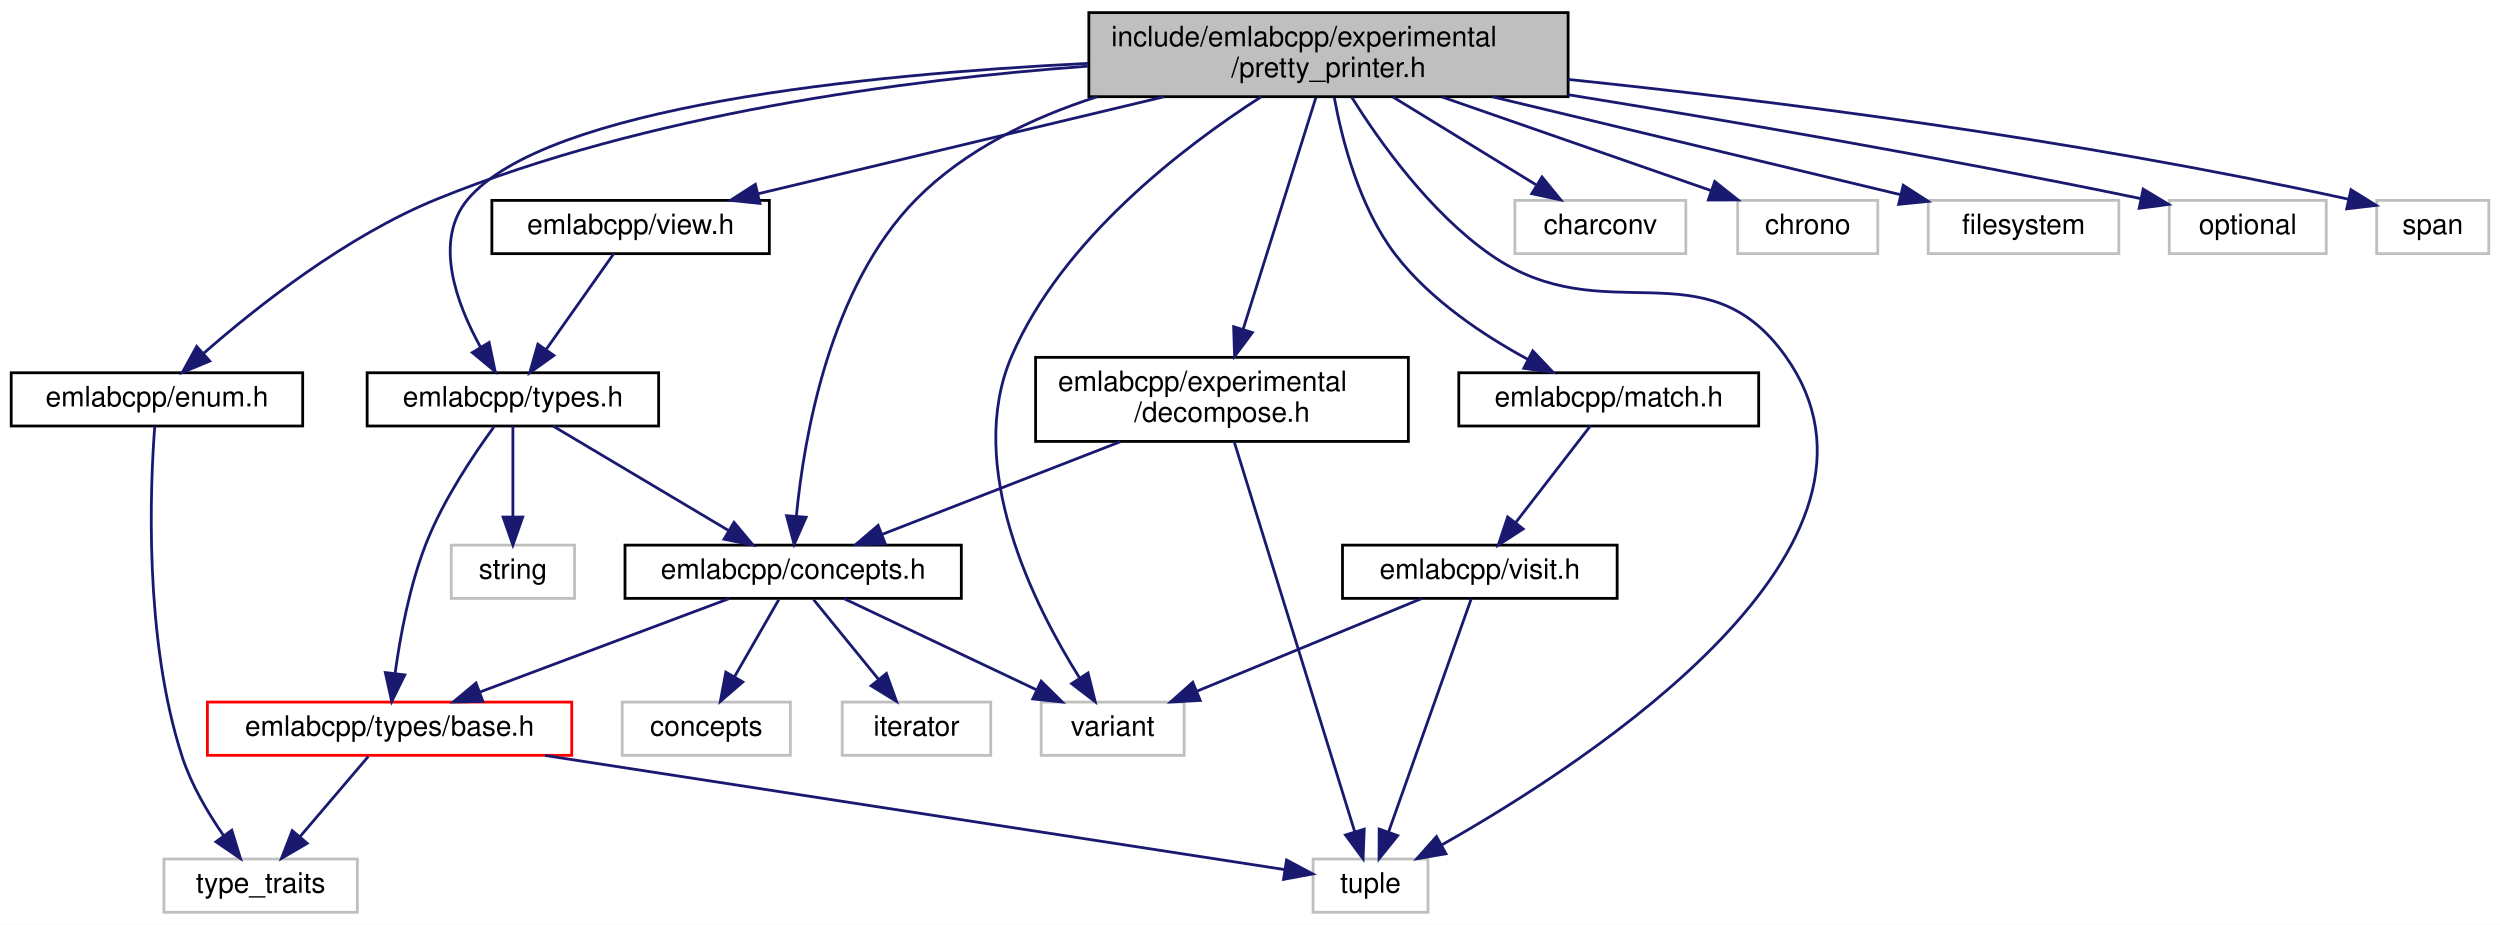
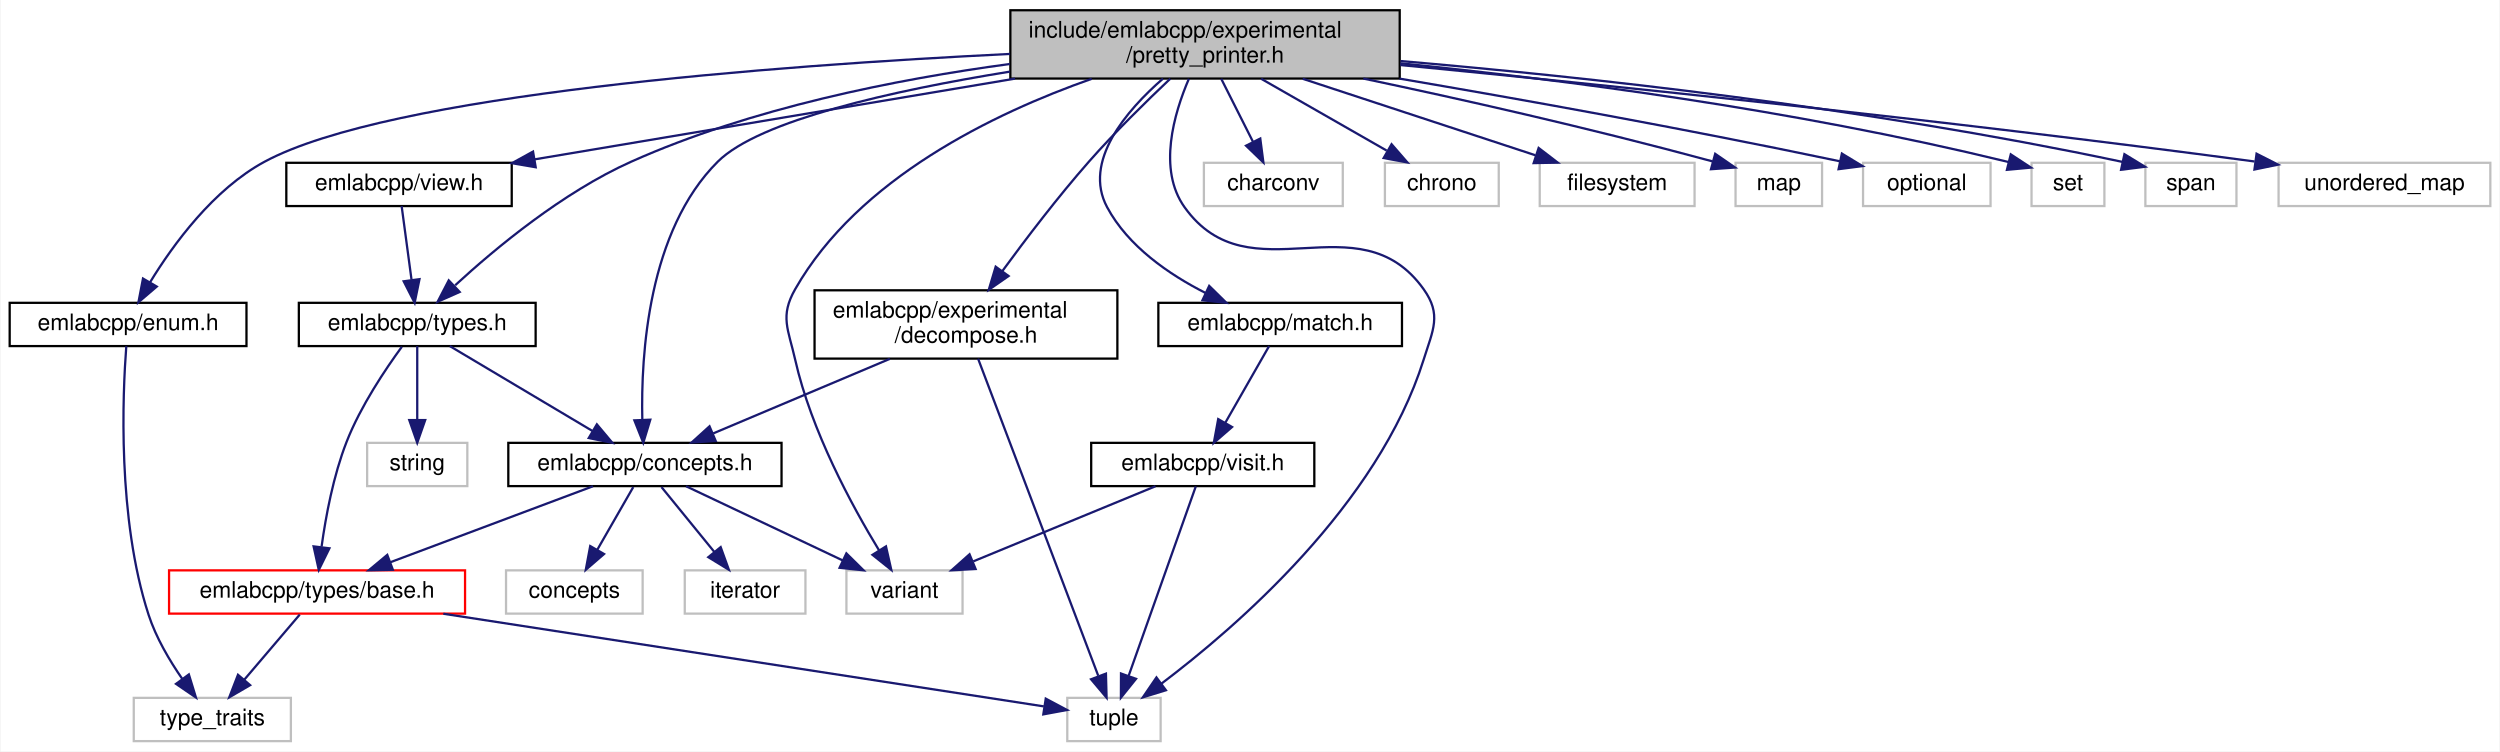
- <svg xmlns="http://www.w3.org/2000/svg" xmlns:xlink="http://www.w3.org/1999/xlink" width="892pt" height="330pt" viewBox="0.00 0.00 892.00 330.00">
+ <svg xmlns="http://www.w3.org/2000/svg" xmlns:xlink="http://www.w3.org/1999/xlink" width="1098pt" height="330pt" viewBox="0.00 0.00 1097.50 330.00">
  <g id="graph0" class="graph" transform="scale(1 1) rotate(0) translate(4 326)">
-     <polygon fill="white" stroke="transparent" points="-4,4 -4,-326 888,-326 888,4 -4,4" />
+     <polygon fill="white" stroke="transparent" points="-4,4 -4,-326 1093.5,-326 1093.5,4 -4,4" />
    <g id="node1" class="node">
      <g id="a_node1">
        <a xlink:title=" ">
-           <polygon fill="#bfbfbf" stroke="black" points="384.5,-291.5 384.5,-321.5 555.5,-321.5 555.5,-291.5 384.5,-291.5" />
-           <text text-anchor="start" x="392.5" y="-309.5" font-family="Helvetica,sans-Serif" font-size="10.00">include/emlabcpp/experimental</text>
-           <text text-anchor="middle" x="470" y="-298.5" font-family="Helvetica,sans-Serif" font-size="10.00">/pretty_printer.h</text>
+           <polygon fill="#bfbfbf" stroke="black" points="439.5,-291.5 439.5,-321.5 610.5,-321.5 610.5,-291.5 439.5,-291.5" />
+           <text text-anchor="start" x="447.5" y="-309.5" font-family="Helvetica,sans-Serif" font-size="10.00">include/emlabcpp/experimental</text>
+           <text text-anchor="middle" x="525" y="-298.5" font-family="Helvetica,sans-Serif" font-size="10.00">/pretty_printer.h</text>
        </a>
      </g>
    </g>
    <g id="node2" class="node">
      <g id="a_node2">
        <a xlink:href="concepts_8h.html" target="_top" xlink:title=" ">
          <polygon fill="white" stroke="black" points="219,-112.5 219,-131.5 339,-131.5 339,-112.5 219,-112.5" />
          <text text-anchor="middle" x="279" y="-119.5" font-family="Helvetica,sans-Serif" font-size="10.00">emlabcpp/concepts.h</text>
        </a>
      </g>
    </g>
    <g id="edge1" class="edge">
-       <path fill="none" stroke="midnightblue" d="M387.44,-291.47C364.11,-283.99 340.38,-272.54 323,-255 292.07,-223.78 282.88,-170.27 280.15,-141.91" />
-       <polygon fill="midnightblue" stroke="midnightblue" points="283.62,-141.45 279.35,-131.75 276.65,-142 283.62,-141.45" />
+       <path fill="none" stroke="midnightblue" d="M439.3,-294.54C388,-286.26 329.31,-273.2 311,-255 280.43,-224.61 277.2,-170.31 277.85,-141.75" />
+       <polygon fill="midnightblue" stroke="midnightblue" points="281.36,-141.67 278.28,-131.53 274.37,-141.38 281.36,-141.67" />
    </g>
    <g id="node4" class="node">
      <g id="a_node4">
        <a xlink:title=" ">
          <polygon fill="white" stroke="#bfbfbf" points="464.5,-0.5 464.5,-19.5 505.5,-19.5 505.5,-0.5 464.5,-0.5" />
          <text text-anchor="middle" x="485" y="-7.5" font-family="Helvetica,sans-Serif" font-size="10.00">tuple</text>
        </a>
      </g>
    </g>
-     <g id="edge28" class="edge">
-       <path fill="none" stroke="midnightblue" d="M478.27,-291.33C488.19,-275.49 506.25,-250.08 528,-235 568.54,-206.89 604.33,-239.14 633,-199 681.17,-131.56 564.36,-55.05 510.47,-24.57" />
-       <polygon fill="midnightblue" stroke="midnightblue" points="511.93,-21.38 501.49,-19.59 508.54,-27.5 511.93,-21.38" />
+     <g id="edge30" class="edge">
+       <path fill="none" stroke="midnightblue" d="M517.91,-291.39C511.33,-276.07 504.17,-251.57 516,-235 544.67,-194.86 592.33,-239.14 621,-199 629.01,-187.79 625.13,-181.15 621,-168 600.97,-104.2 538.6,-50.45 505.74,-25.67" />
+       <polygon fill="midnightblue" stroke="midnightblue" points="507.81,-22.85 497.69,-19.73 503.66,-28.48 507.81,-22.85" />
    </g>
    <g id="node8" class="node">
      <g id="a_node8">
        <a xlink:title=" ">
          <polygon fill="white" stroke="#bfbfbf" points="367.5,-56.5 367.5,-75.5 418.5,-75.5 418.5,-56.5 367.5,-56.5" />
          <text text-anchor="middle" x="393" y="-63.5" font-family="Helvetica,sans-Serif" font-size="10.00">variant</text>
        </a>
      </g>
    </g>
-     <g id="edge29" class="edge">
-       <path fill="none" stroke="midnightblue" d="M445.97,-291.45C418.52,-273.84 375.06,-240.83 357,-199 339.97,-159.55 364.98,-109.95 381.12,-84.23" />
-       <polygon fill="midnightblue" stroke="midnightblue" points="384.22,-85.9 386.77,-75.62 378.36,-82.06 384.22,-85.9" />
+     <g id="edge32" class="edge">
+       <path fill="none" stroke="midnightblue" d="M475.24,-291.39C432.21,-276.25 372.7,-247.57 345,-199 338.17,-187.03 341.97,-181.44 345,-168 352.05,-136.73 369.97,-103.78 381.81,-84.33" />
+       <polygon fill="midnightblue" stroke="midnightblue" points="384.87,-86.03 387.21,-75.7 378.94,-82.32 384.87,-86.03" />
    </g>
    <g id="node9" class="node">
      <g id="a_node9">
        <a xlink:href="enum_8h.html" target="_top" xlink:title=" ">
          <polygon fill="white" stroke="black" points="0,-174 0,-193 104,-193 104,-174 0,-174" />
          <text text-anchor="middle" x="52" y="-181" font-family="Helvetica,sans-Serif" font-size="10.00">emlabcpp/enum.h</text>
        </a>
      </g>
    </g>
    <g id="edge8" class="edge">
-       <path fill="none" stroke="midnightblue" d="M384.17,-302.4C318.51,-297.57 226.84,-285.39 152,-255 119.57,-241.83 87.46,-216.41 68.69,-199.96" />
-       <polygon fill="midnightblue" stroke="midnightblue" points="70.84,-197.18 61.06,-193.11 66.17,-202.4 70.84,-197.18" />
+       <path fill="none" stroke="midnightblue" d="M439.36,-302.31C335.31,-297.19 166.86,-284.52 112,-255 89.52,-242.9 71.84,-218.68 61.66,-202.03" />
+       <polygon fill="midnightblue" stroke="midnightblue" points="64.6,-200.14 56.55,-193.26 58.55,-203.66 64.6,-200.14" />
    </g>
    <g id="node10" class="node">
      <g id="a_node10">
        <a xlink:href="decompose_8h.html" target="_top" xlink:title=" ">
-           <polygon fill="white" stroke="black" points="365.5,-168.5 365.5,-198.5 498.5,-198.5 498.5,-168.5 365.5,-168.5" />
-           <text text-anchor="start" x="373.5" y="-186.5" font-family="Helvetica,sans-Serif" font-size="10.00">emlabcpp/experimental</text>
-           <text text-anchor="middle" x="432" y="-175.5" font-family="Helvetica,sans-Serif" font-size="10.00">/decompose.h</text>
+           <polygon fill="white" stroke="black" points="353.5,-168.5 353.5,-198.5 486.5,-198.5 486.5,-168.5 353.5,-168.5" />
+           <text text-anchor="start" x="361.5" y="-186.5" font-family="Helvetica,sans-Serif" font-size="10.00">emlabcpp/experimental</text>
+           <text text-anchor="middle" x="420" y="-175.5" font-family="Helvetica,sans-Serif" font-size="10.00">/decompose.h</text>
        </a>
      </g>
    </g>
    <g id="edge10" class="edge">
-       <path fill="none" stroke="midnightblue" d="M465.49,-291.14C459.09,-270.77 447.29,-233.2 439.55,-208.53" />
-       <polygon fill="midnightblue" stroke="midnightblue" points="442.84,-207.33 436.5,-198.84 436.16,-209.43 442.84,-207.33" />
+       <path fill="none" stroke="midnightblue" d="M509.73,-291.43C499.3,-281.57 485.36,-267.91 474,-255 460.42,-239.57 446.33,-221.09 435.96,-206.92" />
+       <polygon fill="midnightblue" stroke="midnightblue" points="438.72,-204.77 430.01,-198.72 433.05,-208.87 438.72,-204.77" />
    </g>
    <g id="node11" class="node">
      <g id="a_node11">
        <a xlink:href="match_8h.html" target="_top" xlink:title=" ">
-           <polygon fill="white" stroke="black" points="516.5,-174 516.5,-193 623.5,-193 623.5,-174 516.5,-174" />
-           <text text-anchor="middle" x="570" y="-181" font-family="Helvetica,sans-Serif" font-size="10.00">emlabcpp/match.h</text>
+           <polygon fill="white" stroke="black" points="504.5,-174 504.5,-193 611.5,-193 611.5,-174 504.5,-174" />
+           <text text-anchor="middle" x="558" y="-181" font-family="Helvetica,sans-Serif" font-size="10.00">emlabcpp/match.h</text>
        </a>
      </g>
    </g>
    <g id="edge13" class="edge">
-       <path fill="none" stroke="midnightblue" d="M472.06,-291.24C474.85,-276.01 481.06,-251.8 494,-235 506.36,-218.95 525.34,-206.33 541.24,-197.72" />
-       <polygon fill="midnightblue" stroke="midnightblue" points="542.89,-200.81 550.17,-193.12 539.68,-194.59 542.89,-200.81" />
+       <path fill="none" stroke="midnightblue" d="M506.52,-291.46C490.42,-277.42 471.23,-255.09 482,-235 491.2,-217.84 509.08,-205.52 525.18,-197.35" />
+       <polygon fill="midnightblue" stroke="midnightblue" points="526.83,-200.44 534.38,-193.01 523.85,-194.11 526.83,-200.44" />
    </g>
    <g id="node13" class="node">
      <g id="a_node13">
        <a xlink:href="types_8h.html" target="_top" xlink:title=" ">
          <polygon fill="white" stroke="black" points="127,-174 127,-193 231,-193 231,-174 127,-174" />
          <text text-anchor="middle" x="179" y="-181" font-family="Helvetica,sans-Serif" font-size="10.00">emlabcpp/types.h</text>
        </a>
      </g>
    </g>
    <g id="edge17" class="edge">
-       <path fill="none" stroke="midnightblue" d="M384.28,-303.4C303.54,-299.4 190.92,-287.89 163,-255 150.49,-240.26 158.83,-217.74 167.45,-202.13" />
-       <polygon fill="midnightblue" stroke="midnightblue" points="170.52,-203.81 172.68,-193.44 164.52,-200.21 170.52,-203.81" />
+       <path fill="none" stroke="midnightblue" d="M439.27,-297.9C389.12,-291.14 325.54,-278.5 273,-255 242.92,-241.54 213.36,-216.99 195.66,-200.71" />
+       <polygon fill="midnightblue" stroke="midnightblue" points="197.64,-197.77 187.96,-193.47 192.84,-202.87 197.64,-197.77" />
    </g>
    <g id="node15" class="node">
      <g id="a_node15">
        <a xlink:href="view_8h.html" target="_top" xlink:title=" ">
-           <polygon fill="white" stroke="black" points="171.5,-235.5 171.5,-254.5 270.5,-254.5 270.5,-235.5 171.5,-235.5" />
-           <text text-anchor="middle" x="221" y="-242.5" font-family="Helvetica,sans-Serif" font-size="10.00">emlabcpp/view.h</text>
+           <polygon fill="white" stroke="black" points="121.5,-235.5 121.5,-254.5 220.5,-254.5 220.5,-235.5 121.5,-235.5" />
+           <text text-anchor="middle" x="171" y="-242.5" font-family="Helvetica,sans-Serif" font-size="10.00">emlabcpp/view.h</text>
        </a>
      </g>
    </g>
    <g id="edge21" class="edge">
-       <path fill="none" stroke="midnightblue" d="M411.31,-291.47C367.04,-280.9 307.19,-266.59 266.51,-256.87" />
-       <polygon fill="midnightblue" stroke="midnightblue" points="267.14,-253.43 256.6,-254.51 265.51,-260.23 267.14,-253.43" />
+       <path fill="none" stroke="midnightblue" d="M441.56,-291.47C376.76,-280.58 288.5,-265.75 230.66,-256.03" />
+       <polygon fill="midnightblue" stroke="midnightblue" points="231.03,-252.54 220.58,-254.33 229.86,-259.44 231.03,-252.54" />
    </g>
    <g id="node16" class="node">
      <g id="a_node16">
        <a xlink:title=" ">
-           <polygon fill="white" stroke="#bfbfbf" points="536.5,-235.5 536.5,-254.5 597.5,-254.5 597.5,-235.5 536.5,-235.5" />
-           <text text-anchor="middle" x="567" y="-242.5" font-family="Helvetica,sans-Serif" font-size="10.00">charconv</text>
+           <polygon fill="white" stroke="#bfbfbf" points="524.5,-235.5 524.5,-254.5 585.5,-254.5 585.5,-235.5 524.5,-235.5" />
+           <text text-anchor="middle" x="555" y="-242.5" font-family="Helvetica,sans-Serif" font-size="10.00">charconv</text>
        </a>
      </g>
    </g>
    <g id="edge23" class="edge">
-       <path fill="none" stroke="midnightblue" d="M492.99,-291.4C508.39,-281.95 528.59,-269.56 544,-260.11" />
-       <polygon fill="midnightblue" stroke="midnightblue" points="546.19,-262.87 552.89,-254.66 542.53,-256.9 546.19,-262.87" />
+       <path fill="none" stroke="midnightblue" d="M532.11,-291.4C536.29,-283.11 541.61,-272.55 546.07,-263.71" />
+       <polygon fill="midnightblue" stroke="midnightblue" points="549.26,-265.16 550.63,-254.66 543.01,-262.01 549.26,-265.16" />
    </g>
    <g id="node17" class="node">
      <g id="a_node17">
        <a xlink:title=" ">
-           <polygon fill="white" stroke="#bfbfbf" points="616,-235.5 616,-254.5 666,-254.5 666,-235.5 616,-235.5" />
-           <text text-anchor="middle" x="641" y="-242.5" font-family="Helvetica,sans-Serif" font-size="10.00">chrono</text>
+           <polygon fill="white" stroke="#bfbfbf" points="604,-235.5 604,-254.5 654,-254.5 654,-235.5 604,-235.5" />
+           <text text-anchor="middle" x="629" y="-242.5" font-family="Helvetica,sans-Serif" font-size="10.00">chrono</text>
        </a>
      </g>
    </g>
    <g id="edge24" class="edge">
-       <path fill="none" stroke="midnightblue" d="M510.52,-291.4C539.73,-281.24 578.72,-267.67 606.45,-258.02" />
-       <polygon fill="midnightblue" stroke="midnightblue" points="607.82,-261.25 616.12,-254.66 605.52,-254.64 607.82,-261.25" />
+       <path fill="none" stroke="midnightblue" d="M549.65,-291.4C566.32,-281.86 588.23,-269.32 604.81,-259.84" />
+       <polygon fill="midnightblue" stroke="midnightblue" points="606.93,-262.66 613.87,-254.66 603.45,-256.59 606.93,-262.66" />
    </g>
    <g id="node18" class="node">
      <g id="a_node18">
        <a xlink:title=" ">
-           <polygon fill="white" stroke="#bfbfbf" points="684,-235.5 684,-254.5 752,-254.5 752,-235.5 684,-235.5" />
-           <text text-anchor="middle" x="718" y="-242.5" font-family="Helvetica,sans-Serif" font-size="10.00">filesystem</text>
+           <polygon fill="white" stroke="#bfbfbf" points="672,-235.5 672,-254.5 740,-254.5 740,-235.5 672,-235.5" />
+           <text text-anchor="middle" x="706" y="-242.5" font-family="Helvetica,sans-Serif" font-size="10.00">filesystem</text>
        </a>
      </g>
    </g>
    <g id="edge25" class="edge">
-       <path fill="none" stroke="midnightblue" d="M528.46,-291.47C573.08,-280.77 633.59,-266.25 674.12,-256.53" />
-       <polygon fill="midnightblue" stroke="midnightblue" points="675.07,-259.9 683.98,-254.16 673.44,-253.09 675.07,-259.9" />
+       <path fill="none" stroke="midnightblue" d="M567.89,-291.4C599.03,-281.16 640.69,-267.47 670.08,-257.81" />
+       <polygon fill="midnightblue" stroke="midnightblue" points="671.52,-261.02 679.93,-254.57 669.33,-254.37 671.52,-261.02" />
    </g>
    <g id="node19" class="node">
      <g id="a_node19">
        <a xlink:title=" ">
-           <polygon fill="white" stroke="#bfbfbf" points="770,-235.5 770,-254.5 826,-254.5 826,-235.5 770,-235.5" />
-           <text text-anchor="middle" x="798" y="-242.5" font-family="Helvetica,sans-Serif" font-size="10.00">optional</text>
+           <polygon fill="white" stroke="#bfbfbf" points="758,-235.5 758,-254.5 796,-254.5 796,-235.5 758,-235.5" />
+           <text text-anchor="middle" x="777" y="-242.5" font-family="Helvetica,sans-Serif" font-size="10.00">map</text>
        </a>
      </g>
    </g>
    <g id="edge26" class="edge">
-       <path fill="none" stroke="midnightblue" d="M555.6,-292.19C611.22,-283.18 685.52,-270.46 759.76,-255.15" />
-       <polygon fill="midnightblue" stroke="midnightblue" points="760.68,-258.54 769.76,-253.07 759.26,-251.68 760.68,-258.54" />
+       <path fill="none" stroke="midnightblue" d="M594.52,-291.5C636.52,-282.65 691.28,-270.43 747.94,-255.11" />
+       <polygon fill="midnightblue" stroke="midnightblue" points="749.06,-258.44 757.79,-252.42 747.22,-251.68 749.06,-258.44" />
    </g>
    <g id="node20" class="node">
      <g id="a_node20">
        <a xlink:title=" ">
-           <polygon fill="white" stroke="#bfbfbf" points="844,-235.5 844,-254.5 884,-254.5 884,-235.5 844,-235.5" />
-           <text text-anchor="middle" x="864" y="-242.5" font-family="Helvetica,sans-Serif" font-size="10.00">span</text>
+           <polygon fill="white" stroke="#bfbfbf" points="814,-235.5 814,-254.5 870,-254.5 870,-235.5 814,-235.5" />
+           <text text-anchor="middle" x="842" y="-242.5" font-family="Helvetica,sans-Serif" font-size="10.00">optional</text>
        </a>
      </g>
    </g>
    <g id="edge27" class="edge">
-       <path fill="none" stroke="midnightblue" d="M555.52,-297.66C627.54,-290.14 733.32,-276.96 833.81,-254.95" />
-       <polygon fill="midnightblue" stroke="midnightblue" points="834.83,-258.31 843.83,-252.72 833.31,-251.48 834.83,-258.31" />
+       <path fill="none" stroke="midnightblue" d="M610.42,-291.47C663.52,-282.42 733.39,-269.94 803.82,-255.16" />
+       <polygon fill="midnightblue" stroke="midnightblue" points="804.7,-258.55 813.76,-253.05 803.25,-251.7 804.7,-258.55" />
+     </g>
+     <g id="node21" class="node">
+       <g id="a_node21">
+         <a xlink:title=" ">
+           <polygon fill="white" stroke="#bfbfbf" points="888,-235.5 888,-254.5 920,-254.5 920,-235.5 888,-235.5" />
+           <text text-anchor="middle" x="904" y="-242.5" font-family="Helvetica,sans-Serif" font-size="10.00">set</text>
+         </a>
+       </g>
+     </g>
+     <g id="edge28" class="edge">
+       <path fill="none" stroke="midnightblue" d="M610.7,-298.21C680.58,-291.14 781.79,-278.31 877.86,-254.85" />
+       <polygon fill="midnightblue" stroke="midnightblue" points="878.88,-258.2 887.74,-252.39 877.19,-251.41 878.88,-258.2" />
+     </g>
+     <g id="node22" class="node">
+       <g id="a_node22">
+         <a xlink:title=" ">
+           <polygon fill="white" stroke="#bfbfbf" points="938,-235.5 938,-254.5 978,-254.5 978,-235.5 938,-235.5" />
+           <text text-anchor="middle" x="958" y="-242.5" font-family="Helvetica,sans-Serif" font-size="10.00">span</text>
+         </a>
+       </g>
+     </g>
+     <g id="edge29" class="edge">
+       <path fill="none" stroke="midnightblue" d="M610.86,-299.19C690.82,-292.31 813.35,-279.19 927.85,-254.91" />
+       <polygon fill="midnightblue" stroke="midnightblue" points="928.8,-258.28 937.84,-252.76 927.33,-251.44 928.8,-258.28" />
+     </g>
+     <g id="node23" class="node">
+       <g id="a_node23">
+         <a xlink:title=" ">
+           <polygon fill="white" stroke="#bfbfbf" points="996.5,-235.5 996.5,-254.5 1089.5,-254.5 1089.5,-235.5 996.5,-235.5" />
+           <text text-anchor="middle" x="1043" y="-242.5" font-family="Helvetica,sans-Serif" font-size="10.00">unordered_map</text>
+         </a>
+       </g>
+     </g>
+     <g id="edge31" class="edge">
+       <path fill="none" stroke="midnightblue" d="M610.73,-297.44C701.34,-288.62 848.65,-273.43 985.98,-255.07" />
+       <polygon fill="midnightblue" stroke="midnightblue" points="986.83,-258.49 996.28,-253.69 985.9,-251.55 986.83,-258.49" />
    </g>
    <g id="node3" class="node">
      <g id="a_node3">
        <a xlink:href="types_2base_8h.html" target="_top" xlink:title=" ">
          <polygon fill="white" stroke="red" points="70,-56.5 70,-75.5 200,-75.5 200,-56.5 70,-56.5" />
          <text text-anchor="middle" x="135" y="-63.5" font-family="Helvetica,sans-Serif" font-size="10.00">emlabcpp/types/base.h</text>
        </a>
      </g>
    </g>
    <g id="edge2" class="edge">
      <path fill="none" stroke="midnightblue" d="M256.18,-112.44C232.17,-103.44 194.17,-89.19 167.13,-79.05" />
      <polygon fill="midnightblue" stroke="midnightblue" points="168.3,-75.75 157.71,-75.52 165.84,-82.3 168.3,-75.75" />
    </g>
    <g id="node6" class="node">
      <g id="a_node6">
        <a xlink:title=" ">
          <polygon fill="white" stroke="#bfbfbf" points="218,-56.5 218,-75.5 278,-75.5 278,-56.5 218,-56.5" />
          <text text-anchor="middle" x="248" y="-63.5" font-family="Helvetica,sans-Serif" font-size="10.00">concepts</text>
        </a>
      </g>
    </g>
    <g id="edge5" class="edge">
      <path fill="none" stroke="midnightblue" d="M273.88,-112.08C269.59,-104.61 263.34,-93.72 258.06,-84.52" />
      <polygon fill="midnightblue" stroke="midnightblue" points="261.04,-82.68 253.02,-75.75 254.97,-86.17 261.04,-82.68" />
    </g>
    <g id="node7" class="node">
      <g id="a_node7">
        <a xlink:title=" ">
          <polygon fill="white" stroke="#bfbfbf" points="296.5,-56.5 296.5,-75.5 349.5,-75.5 349.5,-56.5 296.5,-56.5" />
          <text text-anchor="middle" x="323" y="-63.5" font-family="Helvetica,sans-Serif" font-size="10.00">iterator</text>
        </a>
      </g>
    </g>
    <g id="edge6" class="edge">
      <path fill="none" stroke="midnightblue" d="M286.27,-112.08C292.54,-104.38 301.79,-93.03 309.43,-83.65" />
      <polygon fill="midnightblue" stroke="midnightblue" points="312.27,-85.71 315.87,-75.75 306.84,-81.29 312.27,-85.71" />
    </g>
    <g id="edge7" class="edge">
      <path fill="none" stroke="midnightblue" d="M297.06,-112.44C315.57,-103.68 344.58,-89.94 365.86,-79.86" />
      <polygon fill="midnightblue" stroke="midnightblue" points="367.48,-82.96 375.02,-75.52 364.49,-76.63 367.48,-82.96" />
    </g>
    <g id="edge3" class="edge">
      <path fill="none" stroke="midnightblue" d="M190.46,-56.44C265.04,-44.94 395.11,-24.87 454.21,-15.75" />
      <polygon fill="midnightblue" stroke="midnightblue" points="455.04,-19.16 464.39,-14.18 453.97,-12.25 455.04,-19.16" />
    </g>
    <g id="node5" class="node">
      <g id="a_node5">
        <a xlink:title=" ">
          <polygon fill="white" stroke="#bfbfbf" points="54.5,-0.5 54.5,-19.5 123.5,-19.5 123.5,-0.5 54.5,-0.5" />
          <text text-anchor="middle" x="89" y="-7.5" font-family="Helvetica,sans-Serif" font-size="10.00">type_traits</text>
        </a>
      </g>
    </g>
    <g id="edge4" class="edge">
      <path fill="none" stroke="midnightblue" d="M127.4,-56.08C120.77,-48.3 110.98,-36.8 102.94,-27.37" />
      <polygon fill="midnightblue" stroke="midnightblue" points="105.6,-25.09 96.45,-19.75 100.27,-29.63 105.6,-25.09" />
    </g>
    <g id="edge9" class="edge">
      <path fill="none" stroke="midnightblue" d="M51.22,-173.95C49.63,-153.15 47.2,-98.51 61,-56 64.26,-45.95 70.23,-35.87 75.82,-27.8" />
      <polygon fill="midnightblue" stroke="midnightblue" points="78.7,-29.79 81.8,-19.66 73.06,-25.64 78.7,-29.79" />
    </g>
    <g id="edge11" class="edge">
-       <path fill="none" stroke="midnightblue" d="M395.74,-168.4C369.96,-158.37 335.64,-145.03 310.9,-135.4" />
-       <polygon fill="midnightblue" stroke="midnightblue" points="311.85,-132.02 301.26,-131.66 309.31,-138.54 311.85,-132.02" />
+       <path fill="none" stroke="midnightblue" d="M386.58,-168.4C363.03,-158.46 331.76,-145.26 309.01,-135.66" />
+       <polygon fill="midnightblue" stroke="midnightblue" points="310.09,-132.32 299.52,-131.66 307.37,-138.77 310.09,-132.32" />
    </g>
    <g id="edge12" class="edge">
-       <path fill="none" stroke="midnightblue" d="M436.34,-168.47C445.89,-137.57 468.72,-63.69 479.36,-29.25" />
-       <polygon fill="midnightblue" stroke="midnightblue" points="482.75,-30.15 482.35,-19.56 476.06,-28.08 482.75,-30.15" />
+       <path fill="none" stroke="midnightblue" d="M425.32,-168.47C437.03,-137.57 465.03,-63.69 478.08,-29.25" />
+       <polygon fill="midnightblue" stroke="midnightblue" points="481.48,-30.15 481.76,-19.56 474.94,-27.67 481.48,-30.15" />
    </g>
    <g id="node12" class="node">
      <g id="a_node12">
        <a xlink:href="visit_8h.html" target="_top" xlink:title=" ">
          <polygon fill="white" stroke="black" points="475,-112.5 475,-131.5 573,-131.5 573,-112.5 475,-112.5" />
          <text text-anchor="middle" x="524" y="-119.5" font-family="Helvetica,sans-Serif" font-size="10.00">emlabcpp/visit.h</text>
        </a>
      </g>
    </g>
    <g id="edge14" class="edge">
-       <path fill="none" stroke="midnightblue" d="M563.41,-173.98C556.51,-165.05 545.5,-150.81 536.87,-139.64" />
-       <polygon fill="midnightblue" stroke="midnightblue" points="539.46,-137.28 530.58,-131.51 533.93,-141.56 539.46,-137.28" />
+       <path fill="none" stroke="midnightblue" d="M553.13,-173.98C548.13,-165.23 540.21,-151.37 533.89,-140.31" />
+       <polygon fill="midnightblue" stroke="midnightblue" points="536.86,-138.46 528.86,-131.51 530.78,-141.93 536.86,-138.46" />
    </g>
    <g id="edge15" class="edge">
      <path fill="none" stroke="midnightblue" d="M520.94,-112.37C514.62,-94.54 500,-53.3 491.48,-29.27" />
      <polygon fill="midnightblue" stroke="midnightblue" points="494.69,-27.85 488.05,-19.59 488.09,-30.19 494.69,-27.85" />
    </g>
    <g id="edge16" class="edge">
      <path fill="none" stroke="midnightblue" d="M503.24,-112.44C481.68,-103.56 447.74,-89.56 423.21,-79.45" />
      <polygon fill="midnightblue" stroke="midnightblue" points="424.24,-76.09 413.66,-75.52 421.57,-82.56 424.24,-76.09" />
    </g>
    <g id="edge18" class="edge">
      <path fill="none" stroke="midnightblue" d="M193.33,-173.98C209.66,-164.25 236.6,-148.23 255.91,-136.74" />
      <polygon fill="midnightblue" stroke="midnightblue" points="257.89,-139.63 264.7,-131.51 254.32,-133.61 257.89,-139.63" />
    </g>
    <g id="edge19" class="edge">
      <path fill="none" stroke="midnightblue" d="M172.25,-173.71C165.15,-164.01 154.16,-147.71 148,-132 142.15,-117.09 138.82,-99.17 136.99,-85.93" />
      <polygon fill="midnightblue" stroke="midnightblue" points="140.43,-85.19 135.76,-75.69 133.48,-86.03 140.43,-85.19" />
    </g>
    <g id="node14" class="node">
      <g id="a_node14">
        <a xlink:title=" ">
          <polygon fill="white" stroke="#bfbfbf" points="157,-112.5 157,-131.5 201,-131.5 201,-112.5 157,-112.5" />
          <text text-anchor="middle" x="179" y="-119.5" font-family="Helvetica,sans-Serif" font-size="10.00">string</text>
        </a>
      </g>
    </g>
    <g id="edge20" class="edge">
      <path fill="none" stroke="midnightblue" d="M179,-173.98C179,-165.58 179,-152.48 179,-141.66" />
      <polygon fill="midnightblue" stroke="midnightblue" points="182.5,-141.51 179,-131.51 175.5,-141.51 182.5,-141.51" />
    </g>
    <g id="edge22" class="edge">
-       <path fill="none" stroke="midnightblue" d="M214.98,-235.48C208.74,-226.64 198.83,-212.59 190.98,-201.48" />
-       <polygon fill="midnightblue" stroke="midnightblue" points="193.63,-199.16 185.01,-193.01 187.91,-203.2 193.63,-199.16" />
+       <path fill="none" stroke="midnightblue" d="M172.15,-235.48C173.27,-227.08 175.04,-213.98 176.49,-203.16" />
+       <polygon fill="midnightblue" stroke="midnightblue" points="179.99,-203.39 177.86,-193.01 173.05,-202.45 179.99,-203.39" />
    </g>
  </g>
</svg>
